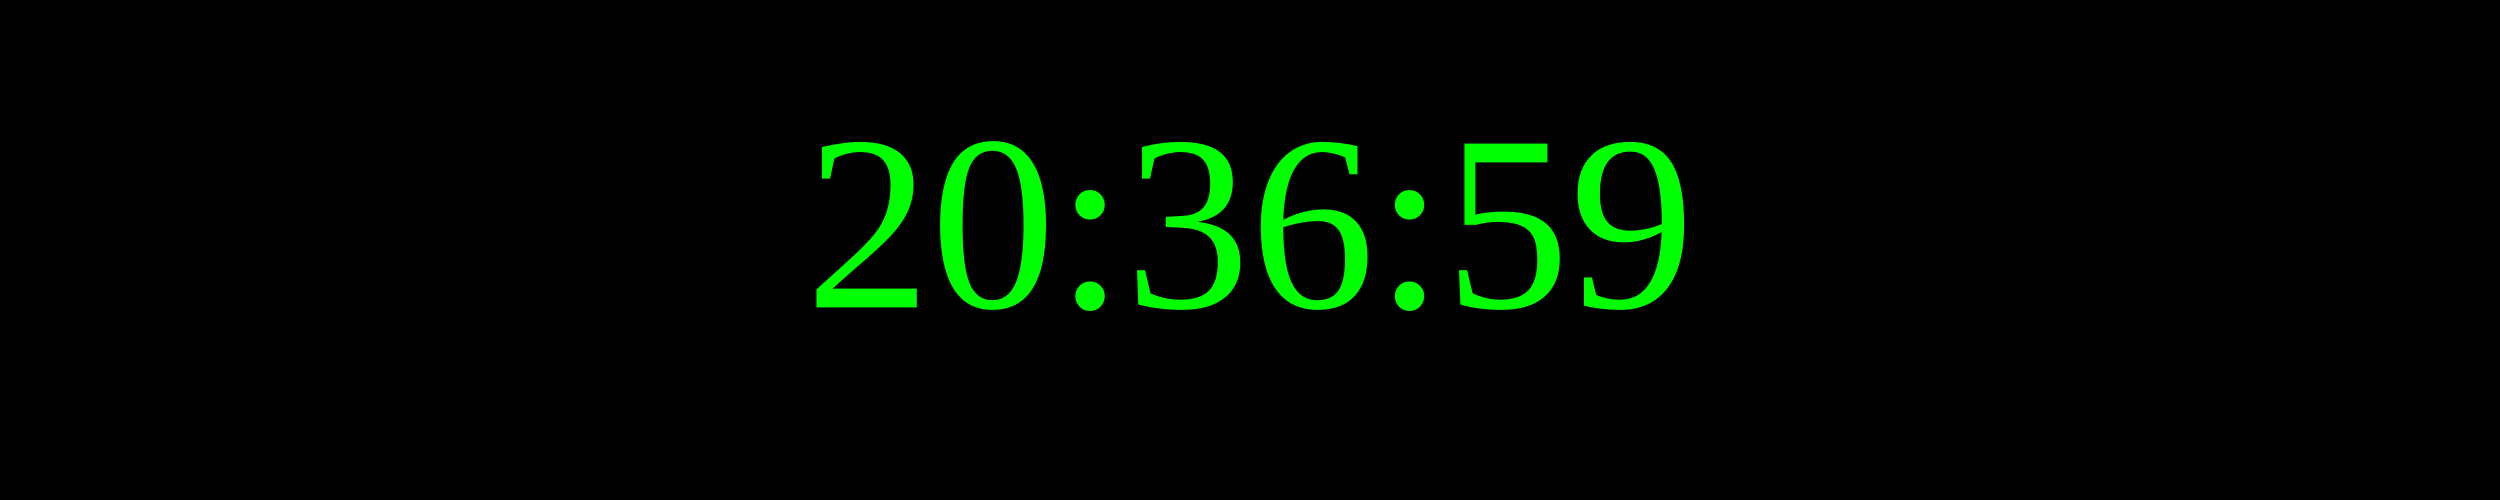
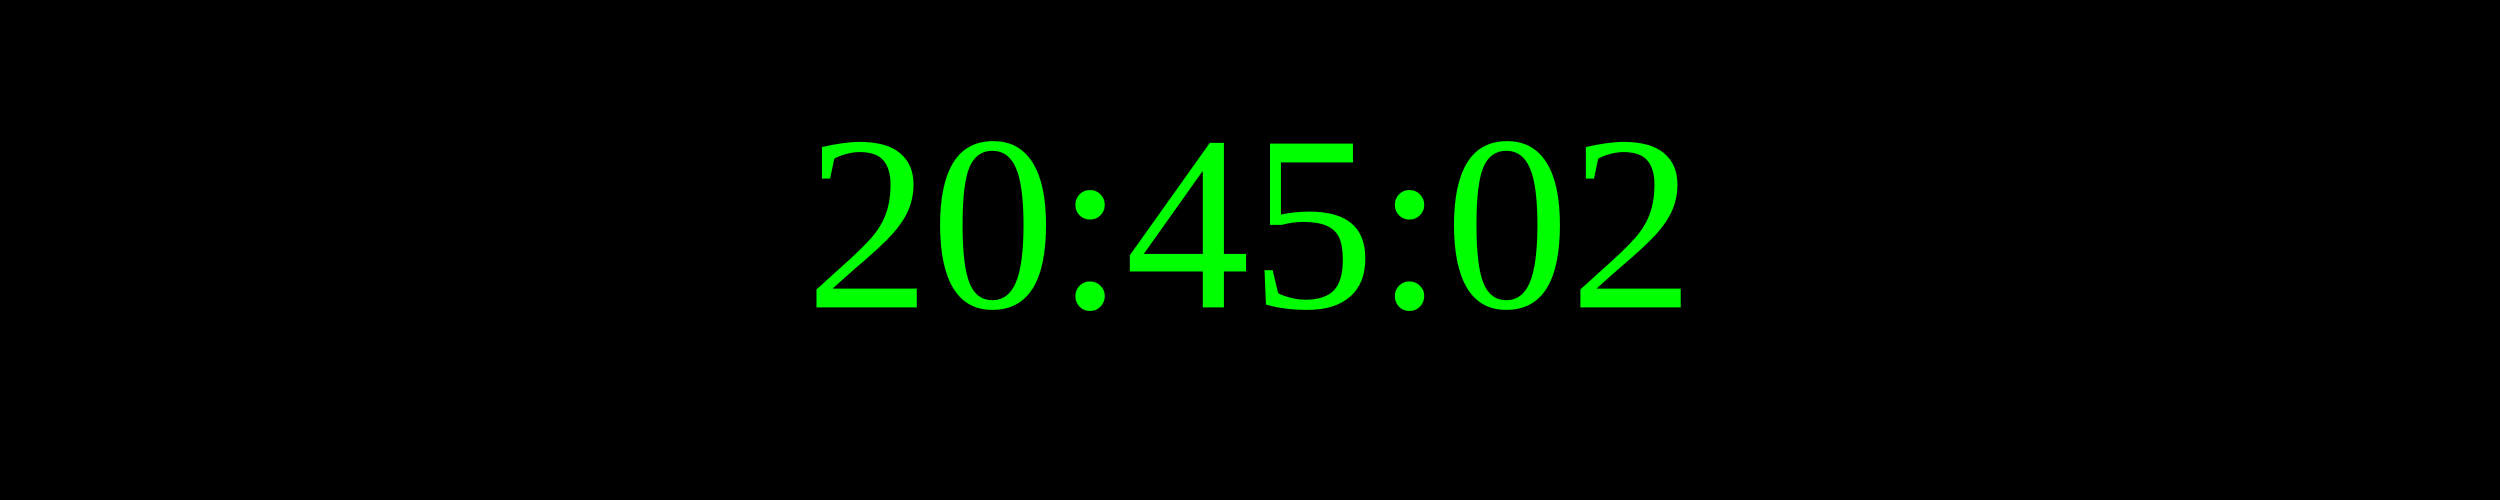
<svg xmlns="http://www.w3.org/2000/svg" width="250" height="50">
  <rect width="100%" height="100%" fill="black" />
  <text x="50%" y="50%" font-size="25" fill="lime" text-anchor="middle" dominant-baseline="middle">
- 20:36:59
+ 20:45:02
</text>
</svg>
